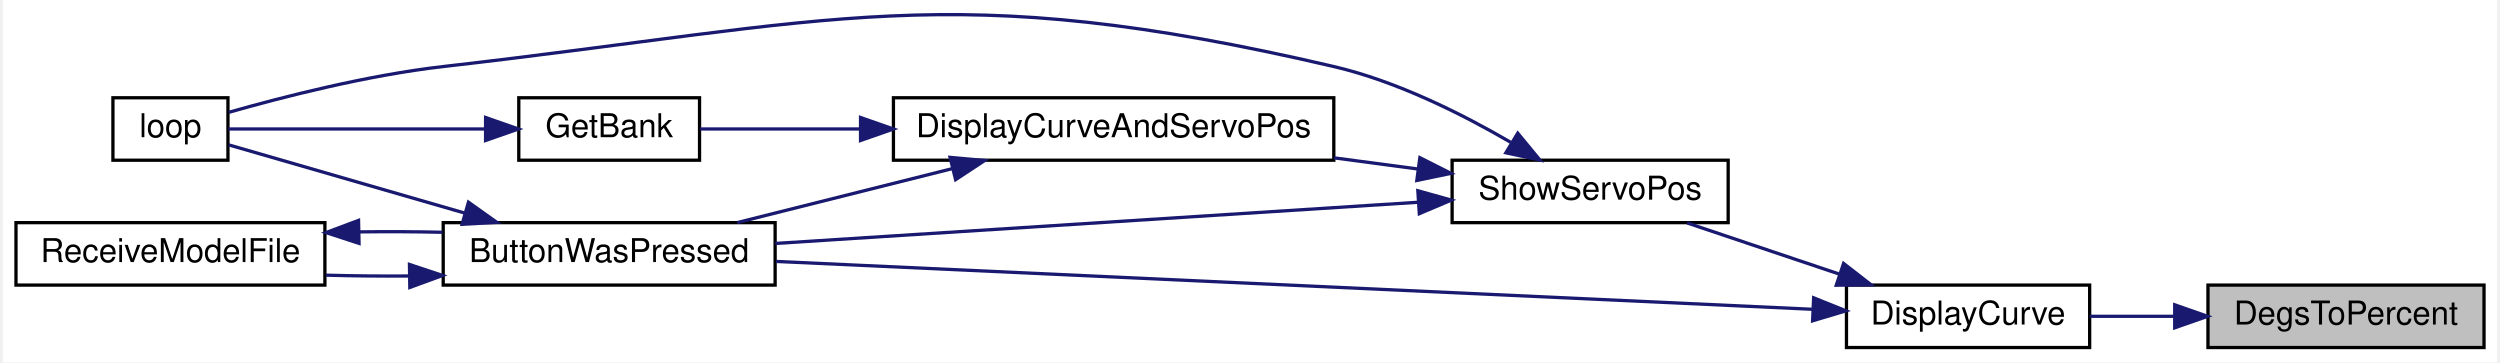
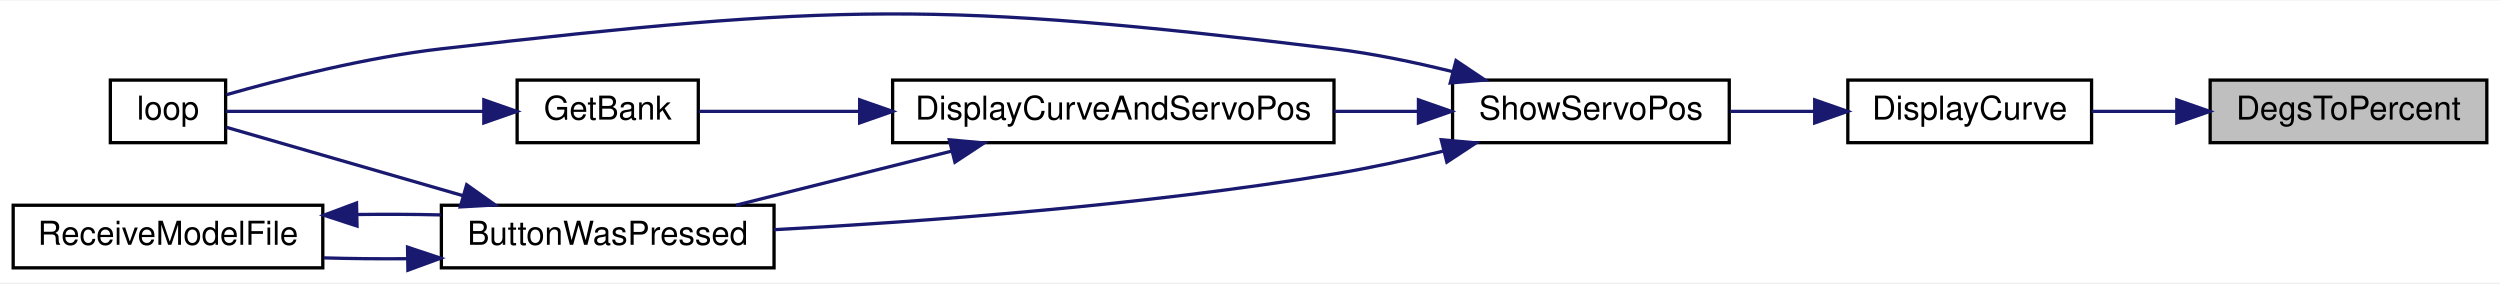
- <svg xmlns="http://www.w3.org/2000/svg" xmlns:xlink="http://www.w3.org/1999/xlink" width="759pt" height="110pt" viewBox="0.00 0.00 759.00 110.25">
-   <g id="graph0" class="graph" transform="scale(1 1) rotate(0) translate(4 106.25)">
-     <polygon fill="white" stroke="transparent" points="-4,4 -4,-106.25 755,-106.25 755,4 -4,4" />
+ <svg xmlns="http://www.w3.org/2000/svg" xmlns:xlink="http://www.w3.org/1999/xlink" width="759pt" height="86pt" viewBox="0.00 0.00 759.00 85.63">
+   <g id="graph0" class="graph" transform="scale(1 1) rotate(0) translate(4 81.63)">
+     <polygon fill="white" stroke="transparent" points="-4,4 -4,-81.63 755,-81.63 755,4 -4,4" />
    <g id="node1" class="node">
      <g id="a_node1">
        <a xlink:title=" ">
-           <polygon fill="#bfbfbf" stroke="black" points="667,-0.5 667,-19.5 751,-19.5 751,-0.5 667,-0.5" />
-           <text text-anchor="middle" x="709" y="-7.5" font-family="Helvetica,sans-Serif" font-size="10.00">DegsToPercent</text>
+           <polygon fill="#bfbfbf" stroke="black" points="667,-38.5 667,-57.5 751,-57.5 751,-38.5 667,-38.5" />
+           <text text-anchor="middle" x="709" y="-45.5" font-family="Helvetica,sans-Serif" font-size="10.00">DegsToPercent</text>
        </a>
      </g>
    </g>
    <g id="node2" class="node">
      <g id="a_node2">
        <a xlink:href="_transmitter_code_2src_2main_8cpp.html#acf49567c45af927603ae83a7f46e6534" target="_top" xlink:title=" ">
-           <polygon fill="white" stroke="black" points="557,-0.5 557,-19.5 631,-19.5 631,-0.5 557,-0.5" />
-           <text text-anchor="middle" x="594" y="-7.5" font-family="Helvetica,sans-Serif" font-size="10.00">DisplayCurve</text>
+           <polygon fill="white" stroke="black" points="557,-38.5 557,-57.5 631,-57.5 631,-38.5 557,-38.5" />
+           <text text-anchor="middle" x="594" y="-45.5" font-family="Helvetica,sans-Serif" font-size="10.00">DisplayCurve</text>
        </a>
      </g>
    </g>
    <g id="edge1" class="edge">
-       <path fill="none" stroke="midnightblue" d="M656.8,-10C648.11,-10 639.24,-10 631.04,-10" />
-       <polygon fill="midnightblue" stroke="midnightblue" points="656.88,-13.5 666.88,-10 656.88,-6.5 656.88,-13.5" />
+       <path fill="none" stroke="midnightblue" d="M656.8,-48C648.11,-48 639.24,-48 631.04,-48" />
+       <polygon fill="midnightblue" stroke="midnightblue" points="656.88,-51.5 666.88,-48 656.88,-44.5 656.88,-51.5" />
    </g>
    <g id="node3" class="node">
      <g id="a_node3">
-         <a xlink:href="_transmitter_code_2src_2main_8cpp.html#a804fdbdd5eab4c596bbe8a23eecbe4d5" target="_top" xlink:title=" ">
-           <polygon fill="white" stroke="black" points="130,-19.5 130,-38.5 231,-38.5 231,-19.5 130,-19.5" />
-           <text text-anchor="middle" x="180.5" y="-26.5" font-family="Helvetica,sans-Serif" font-size="10.00">ButtonWasPressed</text>
-         </a>
-       </g>
-     </g>
-     <g id="edge2" class="edge">
-       <path fill="none" stroke="midnightblue" d="M546.83,-12.13C468.83,-15.73 311.63,-22.99 231.27,-26.7" />
-       <polygon fill="midnightblue" stroke="midnightblue" points="547.01,-15.63 556.84,-11.67 546.69,-8.63 547.01,-15.63" />
-     </g>
-     <g id="node6" class="node">
-       <g id="a_node6">
        <a xlink:href="_transmitter_code_2src_2main_8cpp.html#ad770ee51a34d8c5026e65136884c16bf" target="_top" xlink:title=" ">
          <polygon fill="white" stroke="black" points="437,-38.5 437,-57.5 521,-57.5 521,-38.5 437,-38.5" />
          <text text-anchor="middle" x="479" y="-45.5" font-family="Helvetica,sans-Serif" font-size="10.00">ShowServoPos</text>
        </a>
      </g>
    </g>
-     <g id="edge6" class="edge">
-       <path fill="none" stroke="midnightblue" d="M554.86,-22.83C539.7,-27.92 522.56,-33.69 508.51,-38.41" />
-       <polygon fill="midnightblue" stroke="midnightblue" points="556.12,-26.09 564.49,-19.59 553.89,-19.46 556.12,-26.09" />
+     <g id="edge2" class="edge">
+       <path fill="none" stroke="midnightblue" d="M546.81,-48C538.34,-48 529.54,-48 521.23,-48" />
+       <polygon fill="midnightblue" stroke="midnightblue" points="546.94,-51.5 556.94,-48 546.94,-44.5 546.94,-51.5" />
    </g>
    <g id="node4" class="node">
      <g id="a_node4">
-         <a xlink:href="_transmitter_code_2src_2main_8cpp.html#ad3cb30894c94eb016e98bdcaa899ac86" target="_top" xlink:title=" ">
-           <polygon fill="white" stroke="black" points="29.5,-57.5 29.5,-76.5 64.5,-76.5 64.5,-57.5 29.5,-57.5" />
-           <text text-anchor="middle" x="47" y="-64.5" font-family="Helvetica,sans-Serif" font-size="10.00">loop</text>
+         <a xlink:href="_transmitter_code_2src_2main_8cpp.html#a804fdbdd5eab4c596bbe8a23eecbe4d5" target="_top" xlink:title=" ">
+           <polygon fill="white" stroke="black" points="130,-0.5 130,-19.5 231,-19.5 231,-0.5 130,-0.5" />
+           <text text-anchor="middle" x="180.5" y="-7.5" font-family="Helvetica,sans-Serif" font-size="10.00">ButtonWasPressed</text>
        </a>
      </g>
    </g>
    <g id="edge3" class="edge">
-       <path fill="none" stroke="midnightblue" d="M136.51,-41.42C112,-48.5 82.69,-56.97 64.71,-62.17" />
-       <polygon fill="midnightblue" stroke="midnightblue" points="137.68,-44.73 146.32,-38.59 135.74,-38 137.68,-44.73" />
+       <path fill="none" stroke="midnightblue" d="M434.09,-35.92C423.34,-33.3 411.81,-30.79 401,-29 343.08,-19.41 275.7,-14.49 231.03,-12.08" />
+       <polygon fill="midnightblue" stroke="midnightblue" points="433.57,-39.39 444.12,-38.43 435.27,-32.6 433.57,-39.39" />
    </g>
    <g id="node5" class="node">
      <g id="a_node5">
-         <a xlink:href="_transmitter_code_2src_2main_8cpp.html#ab7c9edf843c732d7fe296564f39bc0dc" target="_top" xlink:title="RECEIVE A MODEL FILE.">
-           <polygon fill="white" stroke="black" points="0,-19.5 0,-38.5 94,-38.5 94,-19.5 0,-19.5" />
-           <text text-anchor="middle" x="47" y="-26.5" font-family="Helvetica,sans-Serif" font-size="10.00">ReceiveModelFile</text>
+         <a xlink:href="_transmitter_code_2src_2main_8cpp.html#ad3cb30894c94eb016e98bdcaa899ac86" target="_top" xlink:title=" ">
+           <polygon fill="white" stroke="black" points="29.5,-38.5 29.5,-57.5 64.5,-57.5 64.5,-38.5 29.5,-38.5" />
+           <text text-anchor="middle" x="47" y="-45.5" font-family="Helvetica,sans-Serif" font-size="10.00">loop</text>
        </a>
      </g>
    </g>
-     <g id="edge4" class="edge">
-       <path fill="none" stroke="midnightblue" d="M119.55,-22.27C111.08,-22.2 102.48,-22.29 94.32,-22.52" />
-       <polygon fill="midnightblue" stroke="midnightblue" points="119.73,-25.78 129.79,-22.43 119.84,-18.78 119.73,-25.78" />
-     </g>
-     <g id="edge5" class="edge">
-       <path fill="none" stroke="midnightblue" d="M104.45,-35.69C112.88,-35.8 121.51,-35.76 129.79,-35.57" />
-       <polygon fill="midnightblue" stroke="midnightblue" points="104.39,-32.19 94.32,-35.48 104.24,-39.19 104.39,-32.19" />
-     </g>
-     <g id="edge7" class="edge">
-       <path fill="none" stroke="midnightblue" d="M426.56,-44.7C371.63,-41.18 285.2,-35.65 231.02,-32.17" />
-       <polygon fill="midnightblue" stroke="midnightblue" points="426.57,-48.21 436.77,-45.36 427.02,-41.23 426.57,-48.21" />
-     </g>
-     <g id="edge12" class="edge">
-       <path fill="none" stroke="midnightblue" d="M454.82,-62.95C440.06,-71.55 420.17,-81.53 401,-86 283.71,-113.37 249.66,-99.68 130,-86 107.06,-83.38 81.2,-76.75 64.76,-72.07" />
-       <polygon fill="midnightblue" stroke="midnightblue" points="456.97,-65.73 463.71,-57.56 453.35,-59.75 456.97,-65.73" />
+     <g id="edge11" class="edge">
+       <path fill="none" stroke="midnightblue" d="M437.03,-60.06C425.48,-62.92 412.84,-65.56 401,-67 281.44,-81.53 249.66,-80.68 130,-67 107.06,-64.38 81.2,-57.75 64.76,-53.07" />
+       <polygon fill="midnightblue" stroke="midnightblue" points="438.05,-63.41 446.85,-57.51 436.29,-56.63 438.05,-63.41" />
    </g>
    <g id="node7" class="node">
      <g id="a_node7">
        <a xlink:href="_transmitter_code_2src_2main_8cpp.html#aa61377ec59e711151913086167f2f48f" target="_top" xlink:title=" ">
-           <polygon fill="white" stroke="black" points="267,-57.5 267,-76.5 401,-76.5 401,-57.5 267,-57.5" />
-           <text text-anchor="middle" x="334" y="-64.5" font-family="Helvetica,sans-Serif" font-size="10.00">DisplayCurveAndServoPos</text>
+           <polygon fill="white" stroke="black" points="267,-38.5 267,-57.5 401,-57.5 401,-38.5 267,-38.5" />
+           <text text-anchor="middle" x="334" y="-45.5" font-family="Helvetica,sans-Serif" font-size="10.00">DisplayCurveAndServoPos</text>
        </a>
      </g>
    </g>
+     <g id="edge7" class="edge">
+       <path fill="none" stroke="midnightblue" d="M426.44,-48C418.2,-48 409.58,-48 401.05,-48" />
+       <polygon fill="midnightblue" stroke="midnightblue" points="426.64,-51.5 436.64,-48 426.64,-44.5 426.64,-51.5" />
+     </g>
+     <g id="edge4" class="edge">
+       <path fill="none" stroke="midnightblue" d="M136.51,-22.42C112,-29.5 82.69,-37.97 64.71,-43.17" />
+       <polygon fill="midnightblue" stroke="midnightblue" points="137.68,-25.73 146.32,-19.59 135.74,-19 137.68,-25.73" />
+     </g>
+     <g id="node6" class="node">
+       <g id="a_node6">
+         <a xlink:href="_transmitter_code_2src_2main_8cpp.html#ab7c9edf843c732d7fe296564f39bc0dc" target="_top" xlink:title="RECEIVE A MODEL FILE.">
+           <polygon fill="white" stroke="black" points="0,-0.5 0,-19.5 94,-19.5 94,-0.5 0,-0.5" />
+           <text text-anchor="middle" x="47" y="-7.5" font-family="Helvetica,sans-Serif" font-size="10.00">ReceiveModelFile</text>
+         </a>
+       </g>
+     </g>
+     <g id="edge5" class="edge">
+       <path fill="none" stroke="midnightblue" d="M119.55,-3.27C111.08,-3.2 102.48,-3.29 94.32,-3.52" />
+       <polygon fill="midnightblue" stroke="midnightblue" points="119.73,-6.78 129.79,-3.43 119.84,0.22 119.73,-6.78" />
+     </g>
+     <g id="edge6" class="edge">
+       <path fill="none" stroke="midnightblue" d="M104.45,-16.69C112.88,-16.8 121.51,-16.76 129.79,-16.57" />
+       <polygon fill="midnightblue" stroke="midnightblue" points="104.39,-13.19 94.32,-16.48 104.24,-20.19 104.39,-13.19" />
+     </g>
    <g id="edge8" class="edge">
-       <path fill="none" stroke="midnightblue" d="M426.72,-54.81C418.39,-55.92 409.67,-57.08 401.05,-58.22" />
-       <polygon fill="midnightblue" stroke="midnightblue" points="427.19,-58.28 436.64,-53.5 426.26,-51.34 427.19,-58.28" />
-     </g>
-     <g id="edge9" class="edge">
-       <path fill="none" stroke="midnightblue" d="M285,-54.96C263.83,-49.65 239.31,-43.5 219.45,-38.52" />
-       <polygon fill="midnightblue" stroke="midnightblue" points="284.22,-58.37 294.77,-57.41 285.92,-51.58 284.22,-58.37" />
+       <path fill="none" stroke="midnightblue" d="M285,-35.96C263.83,-30.65 239.31,-24.5 219.45,-19.52" />
+       <polygon fill="midnightblue" stroke="midnightblue" points="284.22,-39.37 294.77,-38.41 285.92,-32.58 284.22,-39.37" />
    </g>
    <g id="node8" class="node">
      <g id="a_node8">
        <a xlink:href="_transmitter_code_2src_2main_8cpp.html#aa98d7fb495cbdc40cb17343ffafbfe15" target="_top" xlink:title=" ">
-           <polygon fill="white" stroke="black" points="153,-57.5 153,-76.5 208,-76.5 208,-57.5 153,-57.5" />
-           <text text-anchor="middle" x="180.5" y="-64.5" font-family="Helvetica,sans-Serif" font-size="10.00">GetBank</text>
+           <polygon fill="white" stroke="black" points="153,-38.5 153,-57.5 208,-57.5 208,-38.5 153,-38.5" />
+           <text text-anchor="middle" x="180.5" y="-45.5" font-family="Helvetica,sans-Serif" font-size="10.00">GetBank</text>
        </a>
      </g>
    </g>
+     <g id="edge9" class="edge">
+       <path fill="none" stroke="midnightblue" d="M256.73,-48C239.28,-48 221.85,-48 208.18,-48" />
+       <polygon fill="midnightblue" stroke="midnightblue" points="256.99,-51.5 266.99,-48 256.99,-44.5 256.99,-51.5" />
+     </g>
    <g id="edge10" class="edge">
-       <path fill="none" stroke="midnightblue" d="M256.73,-67C239.28,-67 221.85,-67 208.18,-67" />
-       <polygon fill="midnightblue" stroke="midnightblue" points="256.99,-70.5 266.99,-67 256.99,-63.5 256.99,-70.5" />
-     </g>
-     <g id="edge11" class="edge">
-       <path fill="none" stroke="midnightblue" d="M142.76,-67C117.12,-67 84.11,-67 64.59,-67" />
-       <polygon fill="midnightblue" stroke="midnightblue" points="142.89,-70.5 152.89,-67 142.89,-63.5 142.89,-70.5" />
+       <path fill="none" stroke="midnightblue" d="M142.76,-48C117.12,-48 84.11,-48 64.59,-48" />
+       <polygon fill="midnightblue" stroke="midnightblue" points="142.89,-51.5 152.89,-48 142.89,-44.5 142.89,-51.5" />
    </g>
  </g>
</svg>
